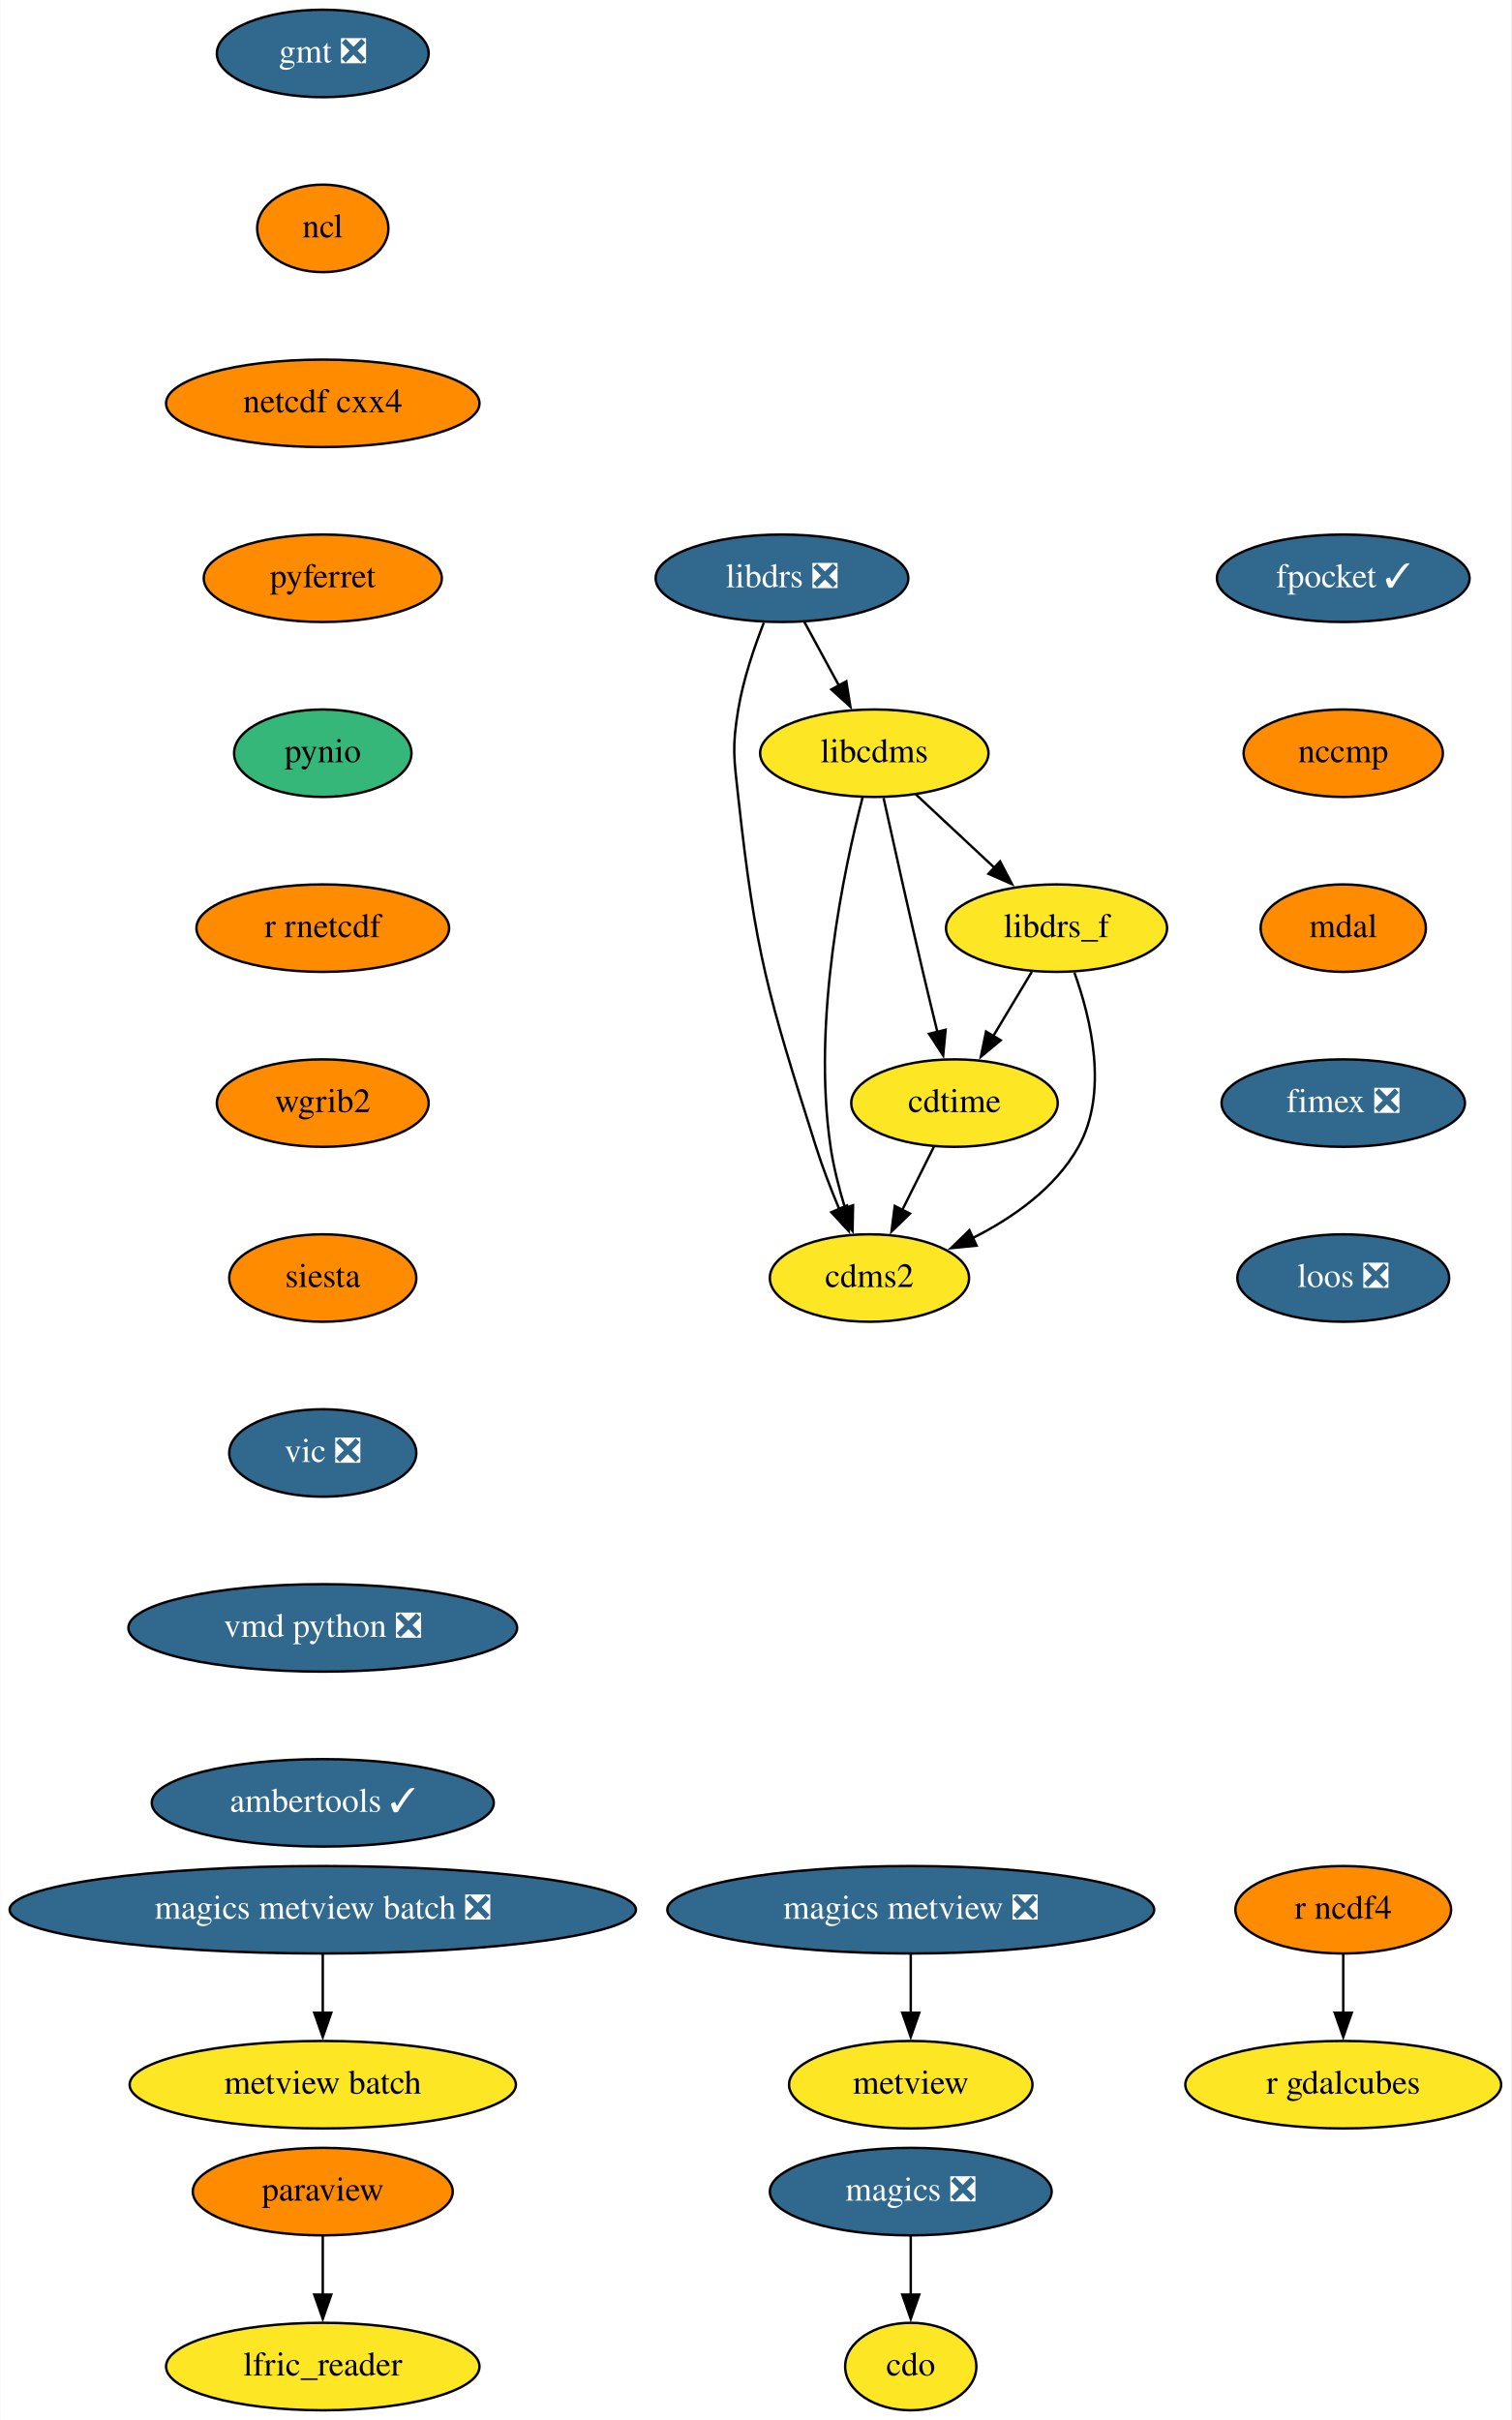
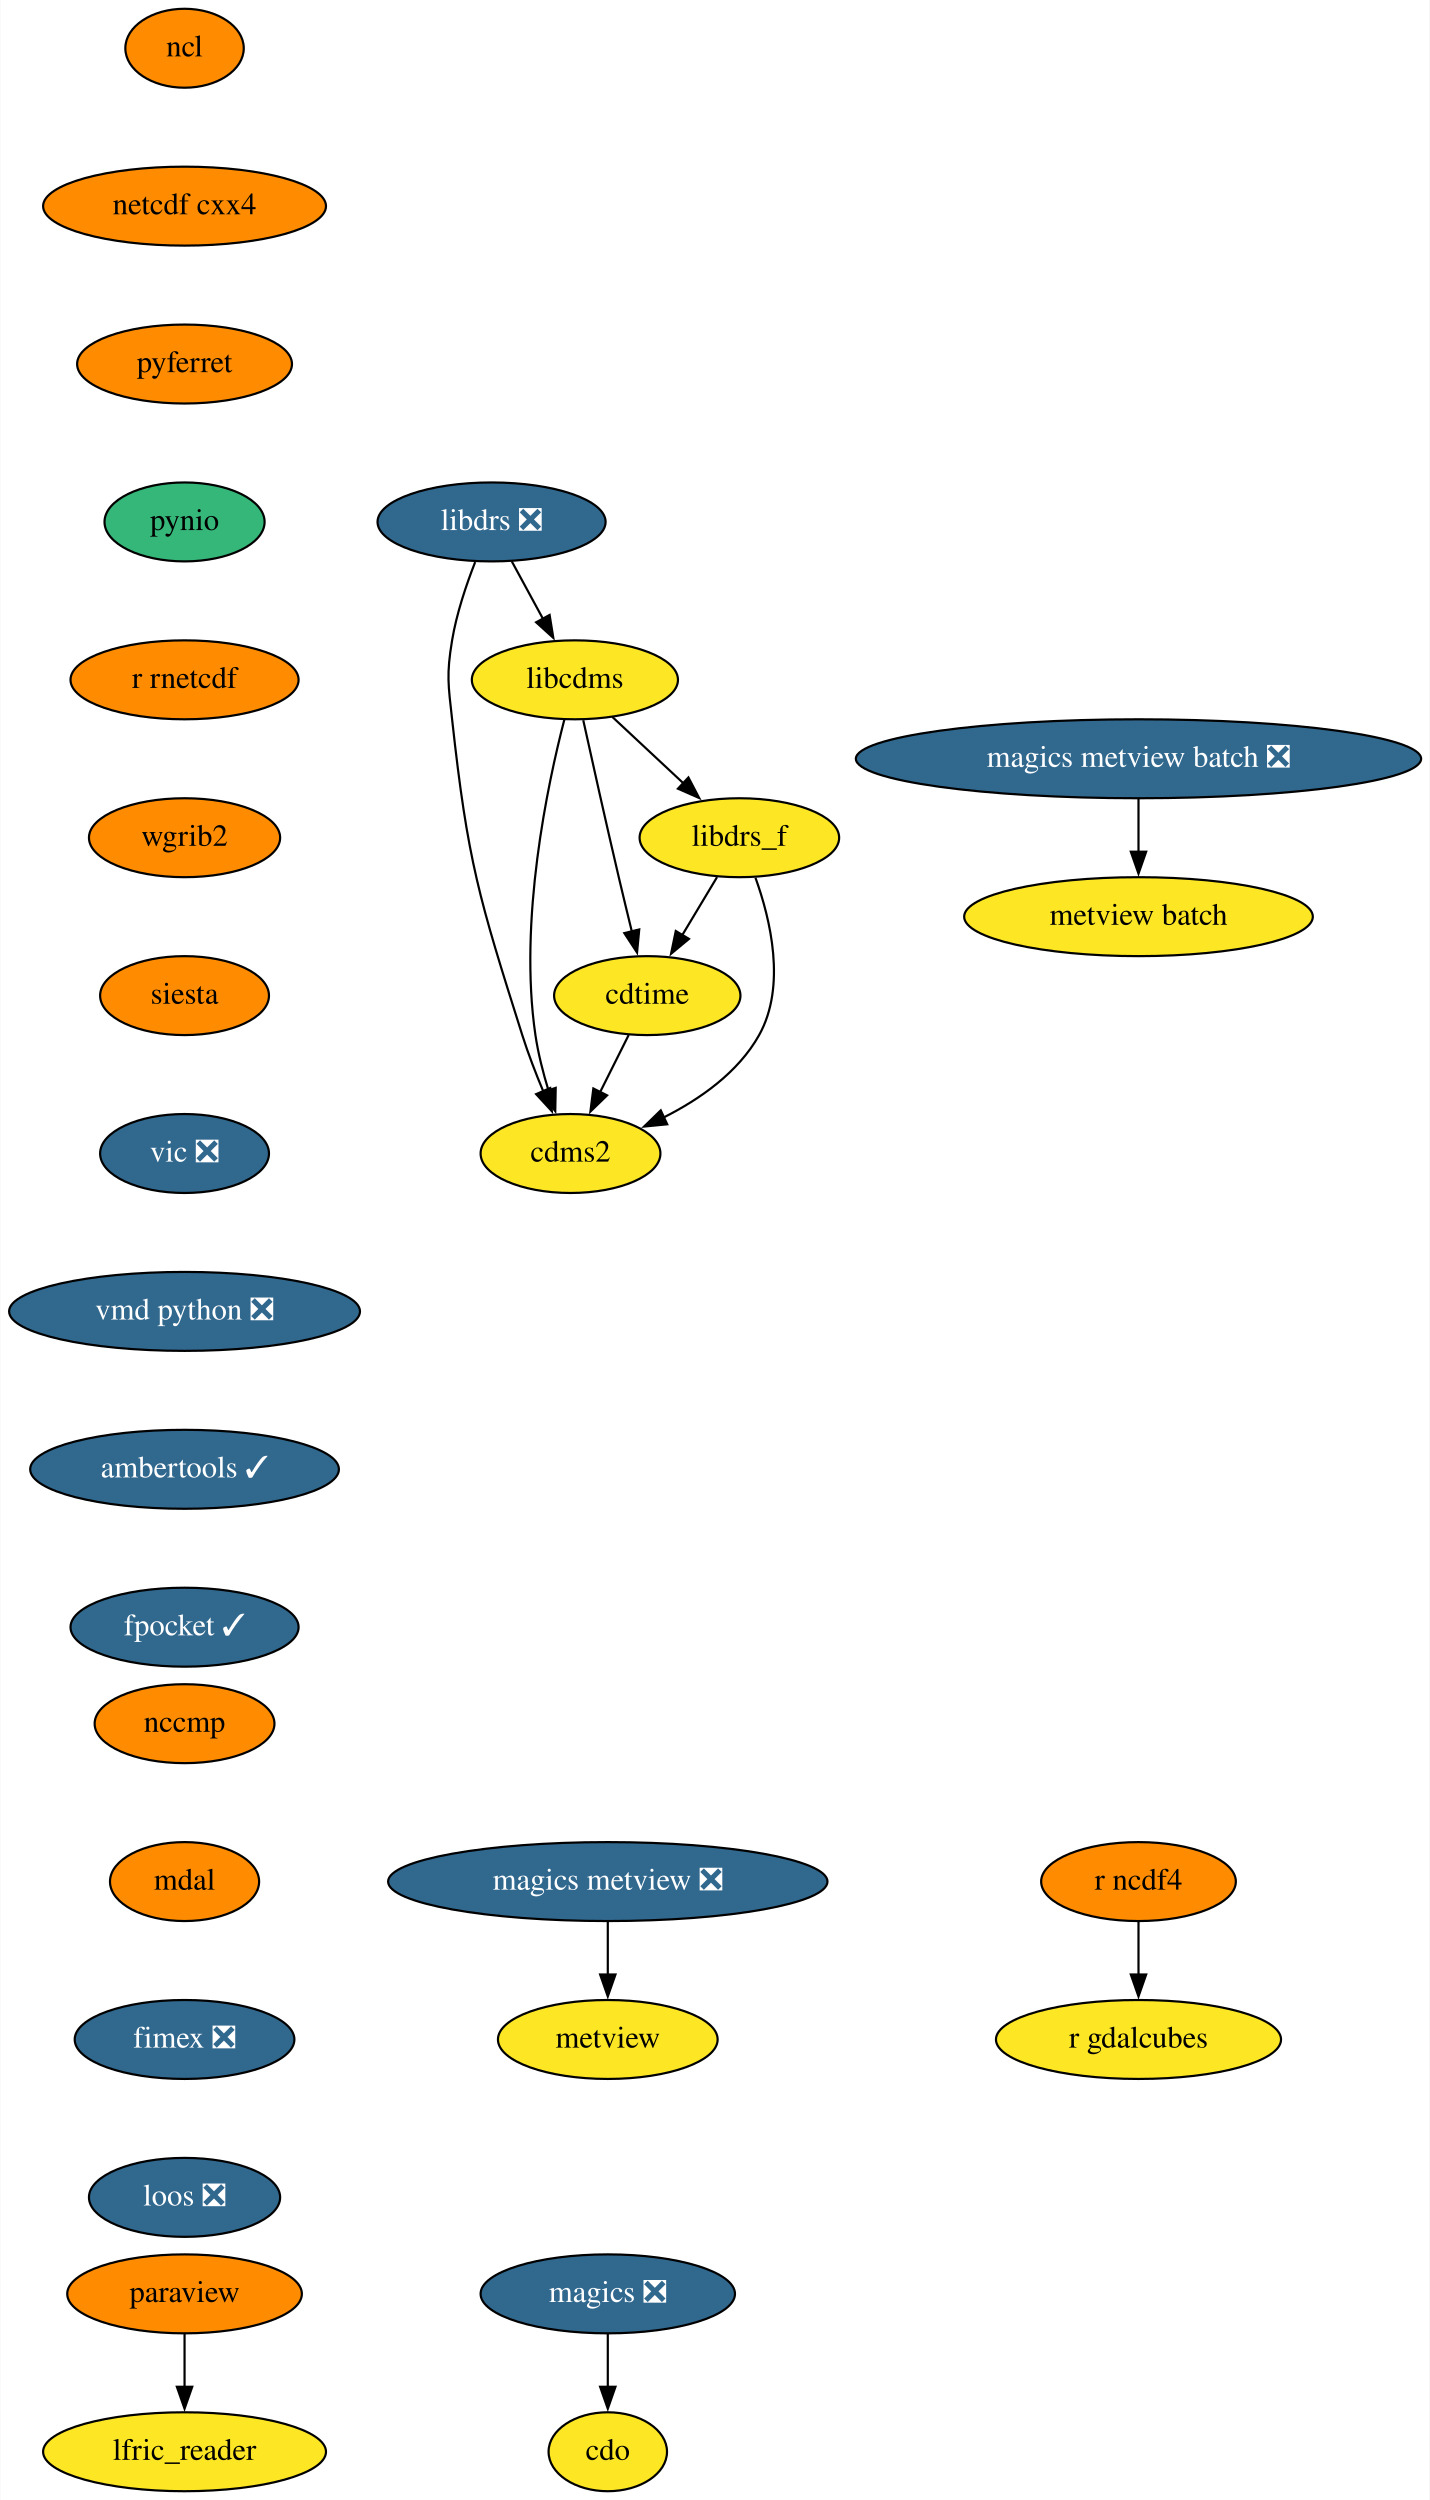
- <svg xmlns="http://www.w3.org/2000/svg" xmlns:xlink="http://www.w3.org/1999/xlink" width="622pt" height="996pt" viewBox="0.00 0.00 621.69 996.00">
-   <g id="graph0" class="graph" transform="scale(1 1) rotate(0) translate(4 992)">
-     <polygon fill="white" stroke="none" points="-4,4 -4,-992 617.69,-992 617.69,4 -4,4" />
+ <svg xmlns="http://www.w3.org/2000/svg" xmlns:xlink="http://www.w3.org/1999/xlink" width="652pt" height="1140pt" viewBox="0.00 0.00 651.69 1140.00">
+   <g id="graph0" class="graph" transform="scale(1 1) rotate(0) translate(4 1136)">
+     <polygon fill="white" stroke="none" points="-4,4 -4,-1136 647.69,-1136 647.69,4 -4,4" />
    <g id="node1" class="node">
      <g id="a_node1">
        <a xlink:href="https://github.com/conda-forge/cdms2-feedstock" xlink:title="cdms2">
-           <ellipse fill="#fde725" stroke="black" cx="353.69" cy="-466" rx="41" ry="18" />
-           <text text-anchor="middle" x="353.69" y="-462.3" font-family="Times,serif" font-size="14.00">cdms2</text>
+           <ellipse fill="#fde725" stroke="black" cx="256" cy="-610" rx="41" ry="18" />
+           <text text-anchor="middle" x="256" y="-606.3" font-family="Times,serif" font-size="14.00">cdms2</text>
        </a>
      </g>
    </g>
    <g id="node2" class="node">
      <g id="a_node2">
        <a xlink:href="https://github.com/conda-forge/cdo-feedstock" xlink:title="cdo">
-           <ellipse fill="#fde725" stroke="black" cx="370.69" cy="-18" rx="27" ry="18" />
-           <text text-anchor="middle" x="370.69" y="-14.3" font-family="Times,serif" font-size="14.00">cdo</text>
+           <ellipse fill="#fde725" stroke="black" cx="273" cy="-18" rx="27" ry="18" />
+           <text text-anchor="middle" x="273" y="-14.3" font-family="Times,serif" font-size="14.00">cdo</text>
        </a>
      </g>
    </g>
    <g id="node3" class="node">
      <g id="a_node3">
        <a xlink:href="https://github.com/conda-forge/cdtime-feedstock" xlink:title="cdtime">
-           <ellipse fill="#fde725" stroke="black" cx="388.69" cy="-538" rx="42.49" ry="18" />
-           <text text-anchor="middle" x="388.69" y="-534.3" font-family="Times,serif" font-size="14.00">cdtime</text>
+           <ellipse fill="#fde725" stroke="black" cx="291" cy="-682" rx="42.49" ry="18" />
+           <text text-anchor="middle" x="291" y="-678.3" font-family="Times,serif" font-size="14.00">cdtime</text>
        </a>
      </g>
    </g>
    <g id="edge1" class="edge">
-       <path fill="none" stroke="black" d="M380.22,-520.05C376.3,-512.23 371.56,-502.75 367.18,-493.98" />
-       <polygon fill="black" stroke="black" points="370.36,-492.52 362.76,-485.14 364.1,-495.65 370.36,-492.52" />
+       <path fill="none" stroke="black" d="M282.53,-664.05C278.62,-656.23 273.87,-646.75 269.49,-637.98" />
+       <polygon fill="black" stroke="black" points="272.67,-636.52 265.07,-629.14 266.41,-639.65 272.67,-636.52" />
    </g>
    <g id="node4" class="node">
      <g id="a_node4">
-         <a xlink:href="https://github.com/conda-forge/gmt-feedstock/pull/245" xlink:title="gmt ❎">
-           <ellipse fill="#31688e" stroke="black" cx="128.69" cy="-970" rx="43.59" ry="18" />
-           <text text-anchor="middle" x="128.69" y="-966.3" font-family="Times,serif" font-size="14.00" fill="white">gmt ❎</text>
-         </a>
-       </g>
+         <a xlink:href="https://github.com/conda-forge/libcdms-feedstock" xlink:title="libcdms">
+           <ellipse fill="#fde725" stroke="black" cx="258" cy="-826" rx="47" ry="18" />
+           <text text-anchor="middle" x="258" y="-822.3" font-family="Times,serif" font-size="14.00">libcdms</text>
+         </a>
+       </g>
+     </g>
+     <g id="edge2" class="edge">
+       <path fill="none" stroke="black" d="M253.23,-808.03C245.6,-778.62 232.28,-716.31 240,-664 241.24,-655.6 243.53,-646.68 246,-638.61" />
+       <polygon fill="black" stroke="black" points="249.25,-639.93 249.04,-629.33 242.6,-637.74 249.25,-639.93" />
+     </g>
+     <g id="edge3" class="edge">
+       <path fill="none" stroke="black" d="M261.81,-807.58C265.76,-789.62 272.17,-760.82 278,-736 279.89,-727.94 282.01,-719.22 283.97,-711.21" />
+       <polygon fill="black" stroke="black" points="287.34,-712.18 286.34,-701.63 280.54,-710.5 287.34,-712.18" />
    </g>
    <g id="node5" class="node">
      <g id="a_node5">
+         <a xlink:href="https://github.com/conda-forge/libdrs_f-feedstock" xlink:title="libdrs_f">
+           <ellipse fill="#fde725" stroke="black" cx="333" cy="-754" rx="45.5" ry="18" />
+           <text text-anchor="middle" x="333" y="-750.3" font-family="Times,serif" font-size="14.00">libdrs_f</text>
+         </a>
+       </g>
+     </g>
+     <g id="edge4" class="edge">
+       <path fill="none" stroke="black" d="M275.02,-809.12C284.64,-800.14 296.84,-788.74 307.58,-778.73" />
+       <polygon fill="black" stroke="black" points="309.76,-781.48 314.68,-772.1 304.98,-776.36 309.76,-781.48" />
+     </g>
+     <g id="edge5" class="edge">
+       <path fill="none" stroke="black" d="M340.34,-735.74C347.14,-716.88 354.49,-686.37 342,-664 332.51,-647.01 315.09,-634.79 298.4,-626.4" />
+       <polygon fill="black" stroke="black" points="300.09,-623.32 289.55,-622.29 297.15,-629.68 300.09,-623.32" />
+     </g>
+     <g id="edge6" class="edge">
+       <path fill="none" stroke="black" d="M322.83,-736.05C318.04,-728.06 312.2,-718.33 306.84,-709.4" />
+       <polygon fill="black" stroke="black" points="310,-707.86 301.85,-701.09 304,-711.46 310,-707.86" />
+     </g>
+     <g id="node6" class="node">
+       <g id="a_node6">
+         <a xlink:href="https://github.com/conda-forge/libdrs-feedstock/pull/45" xlink:title="libdrs ❎">
+           <ellipse fill="#31688e" stroke="black" cx="220" cy="-898" rx="52" ry="18" />
+           <text text-anchor="middle" x="220" y="-894.3" font-family="Times,serif" font-size="14.00" fill="white">libdrs ❎</text>
+         </a>
+       </g>
+     </g>
+     <g id="edge7" class="edge">
+       <path fill="none" stroke="black" d="M212.52,-879.7C208.53,-869.52 204.03,-856.27 202,-844 199.39,-828.21 200.25,-823.9 202,-808 209.15,-742.83 214.25,-726.51 234,-664 236.68,-655.51 240.17,-646.49 243.58,-638.34" />
+       <polygon fill="black" stroke="black" points="246.74,-639.86 247.49,-629.29 240.31,-637.08 246.74,-639.86" />
+     </g>
+     <g id="edge8" class="edge">
+       <path fill="none" stroke="black" d="M229.2,-880.05C233.49,-872.14 238.71,-862.54 243.51,-853.69" />
+       <polygon fill="black" stroke="black" points="246.47,-855.58 248.16,-845.12 240.32,-852.24 246.47,-855.58" />
+     </g>
+     <g id="node7" class="node">
+       <g id="a_node7">
+         <a xlink:href="https://github.com/conda-forge/magics-feedstock/pull/120" xlink:title="magics ❎">
+           <ellipse fill="#31688e" stroke="black" cx="273" cy="-90" rx="58" ry="18" />
+           <text text-anchor="middle" x="273" y="-86.3" font-family="Times,serif" font-size="14.00" fill="white">magics ❎</text>
+         </a>
+       </g>
+     </g>
+     <g id="edge9" class="edge">
+       <path fill="none" stroke="black" d="M273,-71.7C273,-64.41 273,-55.73 273,-47.54" />
+       <polygon fill="black" stroke="black" points="276.5,-47.62 273,-37.62 269.5,-47.62 276.5,-47.62" />
+     </g>
+     <g id="node8" class="node">
+       <g id="a_node8">
        <a xlink:href="https://github.com/conda-forge/ncl-feedstock" xlink:title="ncl">
-           <ellipse fill="#ff8c00" stroke="black" cx="128.69" cy="-898" rx="27" ry="18" />
-           <text text-anchor="middle" x="128.69" y="-894.3" font-family="Times,serif" font-size="14.00">ncl</text>
+           <ellipse fill="#ff8c00" stroke="black" cx="80" cy="-1114" rx="27" ry="18" />
+           <text text-anchor="middle" x="80" y="-1110.3" font-family="Times,serif" font-size="14.00">ncl</text>
+         </a>
+       </g>
+     </g>
+     <g id="node9" class="node">
+       <g id="a_node9">
+         <a xlink:href="https://github.com/conda-forge/netcdf-cxx4-feedstock" xlink:title="netcdf cxx4">
+           <ellipse fill="#ff8c00" stroke="black" cx="80" cy="-1042" rx="64.5" ry="18" />
+           <text text-anchor="middle" x="80" y="-1038.3" font-family="Times,serif" font-size="14.00">netcdf cxx4</text>
        </a>
      </g>
    </g>
    <g id="node10" class="node">
      <g id="a_node10">
-         <a xlink:href="https://github.com/conda-forge/netcdf-cxx4-feedstock" xlink:title="netcdf cxx4">
-           <ellipse fill="#ff8c00" stroke="black" cx="128.69" cy="-826" rx="64.5" ry="18" />
-           <text text-anchor="middle" x="128.69" y="-822.3" font-family="Times,serif" font-size="14.00">netcdf cxx4</text>
-         </a>
-       </g>
-     </g>
-     <g id="node6" class="node">
-       <g id="a_node6">
-         <a xlink:href="https://github.com/conda-forge/libcdms-feedstock" xlink:title="libcdms">
-           <ellipse fill="#fde725" stroke="black" cx="355.69" cy="-682" rx="47" ry="18" />
-           <text text-anchor="middle" x="355.69" y="-678.3" font-family="Times,serif" font-size="14.00">libcdms</text>
-         </a>
-       </g>
-     </g>
-     <g id="edge3" class="edge">
-       <path fill="none" stroke="black" d="M350.92,-664.03C343.29,-634.62 329.97,-572.31 337.69,-520 338.93,-511.6 341.22,-502.68 343.69,-494.61" />
-       <polygon fill="black" stroke="black" points="346.94,-495.93 346.73,-485.33 340.29,-493.74 346.94,-495.93" />
-     </g>
-     <g id="edge4" class="edge">
-       <path fill="none" stroke="black" d="M359.5,-663.58C363.45,-645.62 369.86,-616.82 375.69,-592 377.58,-583.94 379.7,-575.22 381.66,-567.21" />
-       <polygon fill="black" stroke="black" points="385.03,-568.18 384.03,-557.63 378.23,-566.5 385.03,-568.18" />
-     </g>
-     <g id="node7" class="node">
-       <g id="a_node7">
-         <a xlink:href="https://github.com/conda-forge/libdrs_f-feedstock" xlink:title="libdrs_f">
-           <ellipse fill="#fde725" stroke="black" cx="430.69" cy="-610" rx="45.5" ry="18" />
-           <text text-anchor="middle" x="430.69" y="-606.3" font-family="Times,serif" font-size="14.00">libdrs_f</text>
-         </a>
-       </g>
-     </g>
-     <g id="edge5" class="edge">
-       <path fill="none" stroke="black" d="M372.71,-665.12C382.32,-656.14 394.53,-644.74 405.27,-634.73" />
-       <polygon fill="black" stroke="black" points="407.45,-637.48 412.37,-628.1 402.67,-632.36 407.45,-637.48" />
-     </g>
-     <g id="edge6" class="edge">
-       <path fill="none" stroke="black" d="M438.03,-591.74C444.83,-572.88 452.18,-542.37 439.69,-520 430.2,-503.01 412.78,-490.79 396.08,-482.4" />
-       <polygon fill="black" stroke="black" points="397.78,-479.32 387.23,-478.29 394.84,-485.68 397.78,-479.32" />
-     </g>
-     <g id="edge7" class="edge">
-       <path fill="none" stroke="black" d="M420.52,-592.05C415.72,-584.06 409.89,-574.33 404.53,-565.4" />
-       <polygon fill="black" stroke="black" points="407.69,-563.86 399.54,-557.09 401.68,-567.46 407.69,-563.86" />
-     </g>
-     <g id="node8" class="node">
-       <g id="a_node8">
-         <a xlink:href="https://github.com/conda-forge/libdrs-feedstock/pull/45" xlink:title="libdrs ❎">
-           <ellipse fill="#31688e" stroke="black" cx="317.69" cy="-754" rx="52" ry="18" />
-           <text text-anchor="middle" x="317.69" y="-750.3" font-family="Times,serif" font-size="14.00" fill="white">libdrs ❎</text>
-         </a>
-       </g>
-     </g>
-     <g id="edge8" class="edge">
-       <path fill="none" stroke="black" d="M310.21,-735.7C306.22,-725.52 301.72,-712.27 299.69,-700 297.08,-684.21 297.94,-679.9 299.69,-664 306.84,-598.83 311.93,-582.51 331.69,-520 334.37,-511.51 337.86,-502.49 341.27,-494.34" />
-       <polygon fill="black" stroke="black" points="344.43,-495.86 345.18,-485.29 338,-493.08 344.43,-495.86" />
-     </g>
-     <g id="edge9" class="edge">
-       <path fill="none" stroke="black" d="M326.89,-736.05C331.18,-728.14 336.4,-718.54 341.2,-709.69" />
-       <polygon fill="black" stroke="black" points="344.16,-711.58 345.85,-701.12 338.01,-708.24 344.16,-711.58" />
-     </g>
-     <g id="node9" class="node">
-       <g id="a_node9">
-         <a xlink:href="https://github.com/conda-forge/magics-feedstock/pull/120" xlink:title="magics ❎">
-           <ellipse fill="#31688e" stroke="black" cx="370.69" cy="-90" rx="58" ry="18" />
-           <text text-anchor="middle" x="370.69" y="-86.3" font-family="Times,serif" font-size="14.00" fill="white">magics ❎</text>
-         </a>
-       </g>
-     </g>
-     <g id="edge10" class="edge">
-       <path fill="none" stroke="black" d="M370.69,-71.7C370.69,-64.41 370.69,-55.73 370.69,-47.54" />
-       <polygon fill="black" stroke="black" points="374.19,-47.62 370.69,-37.62 367.19,-47.62 374.19,-47.62" />
+         <a xlink:href="https://github.com/conda-forge/pyferret-feedstock" xlink:title="pyferret">
+           <ellipse fill="#ff8c00" stroke="black" cx="80" cy="-970" rx="48.99" ry="18" />
+           <text text-anchor="middle" x="80" y="-966.3" font-family="Times,serif" font-size="14.00">pyferret</text>
+         </a>
+       </g>
+     </g>
+     <g id="node13" class="node">
+       <g id="a_node13">
+         <a xlink:href="https://github.com/conda-forge/pynio-feedstock" xlink:title="pynio">
+           <ellipse fill="#35b779" stroke="black" cx="80" cy="-898" rx="36.5" ry="18" />
+           <text text-anchor="middle" x="80" y="-894.3" font-family="Times,serif" font-size="14.00">pynio</text>
+         </a>
+       </g>
    </g>
    <g id="node11" class="node">
      <g id="a_node11">
-         <a xlink:href="https://github.com/conda-forge/pyferret-feedstock" xlink:title="pyferret">
-           <ellipse fill="#ff8c00" stroke="black" cx="128.69" cy="-754" rx="48.99" ry="18" />
-           <text text-anchor="middle" x="128.69" y="-750.3" font-family="Times,serif" font-size="14.00">pyferret</text>
-         </a>
-       </g>
+         <a xlink:href="https://github.com/conda-forge/paraview-feedstock" xlink:title="paraview">
+           <ellipse fill="#ff8c00" stroke="black" cx="80" cy="-90" rx="53.5" ry="18" />
+           <text text-anchor="middle" x="80" y="-86.3" font-family="Times,serif" font-size="14.00">paraview</text>
+         </a>
+       </g>
+     </g>
+     <g id="node12" class="node">
+       <g id="a_node12">
+         <a xlink:href="https://github.com/conda-forge/lfric_reader-feedstock" xlink:title="lfric_reader">
+           <ellipse fill="#fde725" stroke="black" cx="80" cy="-18" rx="64.5" ry="18" />
+           <text text-anchor="middle" x="80" y="-14.3" font-family="Times,serif" font-size="14.00">lfric_reader</text>
+         </a>
+       </g>
+     </g>
+     <g id="edge12" class="edge">
+       <path fill="none" stroke="black" d="M80,-71.7C80,-64.41 80,-55.73 80,-47.54" />
+       <polygon fill="black" stroke="black" points="83.5,-47.62 80,-37.62 76.5,-47.62 83.5,-47.62" />
    </g>
    <g id="node14" class="node">
      <g id="a_node14">
-         <a xlink:href="https://github.com/conda-forge/pynio-feedstock" xlink:title="pynio">
-           <ellipse fill="#35b779" stroke="black" cx="128.69" cy="-682" rx="36.5" ry="18" />
-           <text text-anchor="middle" x="128.69" y="-678.3" font-family="Times,serif" font-size="14.00">pynio</text>
-         </a>
-       </g>
-     </g>
-     <g id="node12" class="node">
-       <g id="a_node12">
-         <a xlink:href="https://github.com/conda-forge/paraview-feedstock" xlink:title="paraview">
-           <ellipse fill="#ff8c00" stroke="black" cx="128.69" cy="-90" rx="53.5" ry="18" />
-           <text text-anchor="middle" x="128.69" y="-86.3" font-family="Times,serif" font-size="14.00">paraview</text>
-         </a>
-       </g>
-     </g>
-     <g id="node13" class="node">
-       <g id="a_node13">
-         <a xlink:href="https://github.com/conda-forge/lfric_reader-feedstock" xlink:title="lfric_reader">
-           <ellipse fill="#fde725" stroke="black" cx="128.69" cy="-18" rx="64.5" ry="18" />
-           <text text-anchor="middle" x="128.69" y="-14.3" font-family="Times,serif" font-size="14.00">lfric_reader</text>
-         </a>
-       </g>
-     </g>
-     <g id="edge13" class="edge">
-       <path fill="none" stroke="black" d="M128.69,-71.7C128.69,-64.41 128.69,-55.73 128.69,-47.54" />
-       <polygon fill="black" stroke="black" points="132.19,-47.62 128.69,-37.62 125.19,-47.62 132.19,-47.62" />
+         <a xlink:href="https://github.com/conda-forge/r-rnetcdf-feedstock" xlink:title="r rnetcdf">
+           <ellipse fill="#ff8c00" stroke="black" cx="80" cy="-826" rx="52" ry="18" />
+           <text text-anchor="middle" x="80" y="-822.3" font-family="Times,serif" font-size="14.00">r rnetcdf</text>
+         </a>
+       </g>
+     </g>
+     <g id="node17" class="node">
+       <g id="a_node17">
+         <a xlink:href="https://github.com/conda-forge/wgrib2-feedstock" xlink:title="wgrib2">
+           <ellipse fill="#ff8c00" stroke="black" cx="80" cy="-754" rx="43.59" ry="18" />
+           <text text-anchor="middle" x="80" y="-750.3" font-family="Times,serif" font-size="14.00">wgrib2</text>
+         </a>
+       </g>
    </g>
    <g id="node15" class="node">
      <g id="a_node15">
-         <a xlink:href="https://github.com/conda-forge/r-rnetcdf-feedstock" xlink:title="r rnetcdf">
-           <ellipse fill="#ff8c00" stroke="black" cx="128.69" cy="-610" rx="52" ry="18" />
-           <text text-anchor="middle" x="128.69" y="-606.3" font-family="Times,serif" font-size="14.00">r rnetcdf</text>
-         </a>
-       </g>
+         <a xlink:href="https://github.com/conda-forge/r-ncdf4-feedstock" xlink:title="r ncdf4">
+           <ellipse fill="#ff8c00" stroke="black" cx="515" cy="-278" rx="44.39" ry="18" />
+           <text text-anchor="middle" x="515" y="-274.3" font-family="Times,serif" font-size="14.00">r ncdf4</text>
+         </a>
+       </g>
+     </g>
+     <g id="node16" class="node">
+       <g id="a_node16">
+         <a xlink:href="https://github.com/conda-forge/r-gdalcubes-feedstock" xlink:title="r gdalcubes">
+           <ellipse fill="#fde725" stroke="black" cx="515" cy="-206" rx="65" ry="18" />
+           <text text-anchor="middle" x="515" y="-202.3" font-family="Times,serif" font-size="14.00">r gdalcubes</text>
+         </a>
+       </g>
+     </g>
+     <g id="edge15" class="edge">
+       <path fill="none" stroke="black" d="M515,-259.7C515,-252.41 515,-243.73 515,-235.54" />
+       <polygon fill="black" stroke="black" points="518.5,-235.62 515,-225.62 511.5,-235.62 518.5,-235.62" />
    </g>
    <g id="node18" class="node">
      <g id="a_node18">
-         <a xlink:href="https://github.com/conda-forge/wgrib2-feedstock" xlink:title="wgrib2">
-           <ellipse fill="#ff8c00" stroke="black" cx="128.69" cy="-538" rx="43.59" ry="18" />
-           <text text-anchor="middle" x="128.69" y="-534.3" font-family="Times,serif" font-size="14.00">wgrib2</text>
-         </a>
-       </g>
-     </g>
-     <g id="node16" class="node">
-       <g id="a_node16">
-         <a xlink:href="https://github.com/conda-forge/r-ncdf4-feedstock" xlink:title="r ncdf4">
-           <ellipse fill="#ff8c00" stroke="black" cx="548.69" cy="-206" rx="44.39" ry="18" />
-           <text text-anchor="middle" x="548.69" y="-202.3" font-family="Times,serif" font-size="14.00">r ncdf4</text>
-         </a>
-       </g>
-     </g>
-     <g id="node17" class="node">
-       <g id="a_node17">
-         <a xlink:href="https://github.com/conda-forge/r-gdalcubes-feedstock" xlink:title="r gdalcubes">
-           <ellipse fill="#fde725" stroke="black" cx="548.69" cy="-134" rx="65" ry="18" />
-           <text text-anchor="middle" x="548.69" y="-130.3" font-family="Times,serif" font-size="14.00">r gdalcubes</text>
-         </a>
-       </g>
-     </g>
-     <g id="edge16" class="edge">
-       <path fill="none" stroke="black" d="M548.69,-187.7C548.69,-180.41 548.69,-171.73 548.69,-163.54" />
-       <polygon fill="black" stroke="black" points="552.19,-163.62 548.69,-153.62 545.19,-163.62 552.19,-163.62" />
+         <a xlink:href="https://github.com/conda-forge/siesta-feedstock" xlink:title="siesta">
+           <ellipse fill="#ff8c00" stroke="black" cx="80" cy="-682" rx="38.5" ry="18" />
+           <text text-anchor="middle" x="80" y="-678.3" font-family="Times,serif" font-size="14.00">siesta</text>
+         </a>
+       </g>
    </g>
    <g id="node19" class="node">
      <g id="a_node19">
-         <a xlink:href="https://github.com/conda-forge/siesta-feedstock" xlink:title="siesta">
-           <ellipse fill="#ff8c00" stroke="black" cx="128.69" cy="-466" rx="38.5" ry="18" />
-           <text text-anchor="middle" x="128.69" y="-462.3" font-family="Times,serif" font-size="14.00">siesta</text>
+         <a xlink:href="https://github.com/conda-forge/vic-feedstock/pull/21" xlink:title="vic ❎">
+           <ellipse fill="#31688e" stroke="black" cx="80" cy="-610" rx="38.5" ry="18" />
+           <text text-anchor="middle" x="80" y="-606.3" font-family="Times,serif" font-size="14.00" fill="white">vic ❎</text>
        </a>
      </g>
    </g>
    <g id="node20" class="node">
      <g id="a_node20">
-         <a xlink:href="https://github.com/conda-forge/vic-feedstock/pull/21" xlink:title="vic ❎">
-           <ellipse fill="#31688e" stroke="black" cx="128.69" cy="-394" rx="38.5" ry="18" />
-           <text text-anchor="middle" x="128.69" y="-390.3" font-family="Times,serif" font-size="14.00" fill="white">vic ❎</text>
+         <a xlink:href="https://github.com/conda-forge/vmd-python-feedstock/pull/30" xlink:title="vmd python ❎">
+           <ellipse fill="#31688e" stroke="black" cx="80" cy="-538" rx="80" ry="18" />
+           <text text-anchor="middle" x="80" y="-534.3" font-family="Times,serif" font-size="14.00" fill="white">vmd python ❎</text>
        </a>
      </g>
    </g>
    <g id="node21" class="node">
      <g id="a_node21">
-         <a xlink:href="https://github.com/conda-forge/vmd-python-feedstock/pull/30" xlink:title="vmd python ❎">
-           <ellipse fill="#31688e" stroke="black" cx="128.69" cy="-322" rx="80" ry="18" />
-           <text text-anchor="middle" x="128.69" y="-318.3" font-family="Times,serif" font-size="14.00" fill="white">vmd python ❎</text>
+         <a xlink:href="https://github.com/conda-forge/ambertools-feedstock/pull/103" xlink:title="ambertools ✓">
+           <ellipse fill="#31688e" stroke="black" cx="80" cy="-466" rx="70.39" ry="18" />
+           <text text-anchor="middle" x="80" y="-462.3" font-family="Times,serif" font-size="14.00" fill="white">ambertools ✓</text>
+         </a>
+       </g>
+     </g>
+     <g id="node23" class="node">
+       <g id="a_node23">
+         <a xlink:href="https://github.com/conda-forge/fpocket-feedstock/pull/19" xlink:title="fpocket ✓">
+           <ellipse fill="#31688e" stroke="black" cx="80" cy="-394" rx="52" ry="18" />
+           <text text-anchor="middle" x="80" y="-390.3" font-family="Times,serif" font-size="14.00" fill="white">fpocket ✓</text>
        </a>
      </g>
    </g>
    <g id="node22" class="node">
      <g id="a_node22">
-         <a xlink:href="https://github.com/conda-forge/ambertools-feedstock/pull/103" xlink:title="ambertools ✓">
-           <ellipse fill="#31688e" stroke="black" cx="128.69" cy="-250" rx="70.39" ry="18" />
-           <text text-anchor="middle" x="128.69" y="-246.3" font-family="Times,serif" font-size="14.00" fill="white">ambertools ✓</text>
-         </a>
-       </g>
-     </g>
-     <g id="node23" class="node">
-       <g id="a_node23">
        <a xlink:href="https://github.com/conda-forge/metview-feedstock" xlink:title="metview">
-           <ellipse fill="#fde725" stroke="black" cx="370.69" cy="-134" rx="50.09" ry="18" />
-           <text text-anchor="middle" x="370.69" y="-130.3" font-family="Times,serif" font-size="14.00">metview</text>
+           <ellipse fill="#fde725" stroke="black" cx="273" cy="-206" rx="50.09" ry="18" />
+           <text text-anchor="middle" x="273" y="-202.3" font-family="Times,serif" font-size="14.00">metview</text>
        </a>
      </g>
    </g>
    <g id="node24" class="node">
      <g id="a_node24">
-         <a xlink:href="https://github.com/conda-forge/fpocket-feedstock/pull/19" xlink:title="fpocket ✓">
-           <ellipse fill="#31688e" stroke="black" cx="548.69" cy="-754" rx="52" ry="18" />
-           <text text-anchor="middle" x="548.69" y="-750.3" font-family="Times,serif" font-size="14.00" fill="white">fpocket ✓</text>
-         </a>
-       </g>
+         <a xlink:href="https://github.com/conda-forge/magics-metview-feedstock/pull/63" xlink:title="magics metview ❎">
+           <ellipse fill="#31688e" stroke="black" cx="273" cy="-278" rx="100.18" ry="18" />
+           <text text-anchor="middle" x="273" y="-274.3" font-family="Times,serif" font-size="14.00" fill="white">magics metview ❎</text>
+         </a>
+       </g>
+     </g>
+     <g id="edge22" class="edge">
+       <path fill="none" stroke="black" d="M273,-259.7C273,-252.41 273,-243.73 273,-235.54" />
+       <polygon fill="black" stroke="black" points="276.5,-235.62 273,-225.62 269.5,-235.62 276.5,-235.62" />
    </g>
    <g id="node25" class="node">
      <g id="a_node25">
+         <a xlink:href="https://github.com/conda-forge/magics-metview-batch-feedstock/pull/54" xlink:title="magics metview batch ❎">
+           <ellipse fill="#31688e" stroke="black" cx="515" cy="-790" rx="128.88" ry="18" />
+           <text text-anchor="middle" x="515" y="-786.3" font-family="Times,serif" font-size="14.00" fill="white">magics metview batch ❎</text>
+         </a>
+       </g>
+     </g>
+     <g id="node26" class="node">
+       <g id="a_node26">
+         <a xlink:href="https://github.com/conda-forge/metview-batch-feedstock" xlink:title="metview batch">
+           <ellipse fill="#fde725" stroke="black" cx="515" cy="-718" rx="79.5" ry="18" />
+           <text text-anchor="middle" x="515" y="-714.3" font-family="Times,serif" font-size="14.00">metview batch</text>
+         </a>
+       </g>
+     </g>
+     <g id="edge23" class="edge">
+       <path fill="none" stroke="black" d="M515,-771.7C515,-764.41 515,-755.73 515,-747.54" />
+       <polygon fill="black" stroke="black" points="518.5,-747.62 515,-737.62 511.5,-747.62 518.5,-747.62" />
+     </g>
+     <g id="node27" class="node">
+       <g id="a_node27">
        <a xlink:href="https://github.com/conda-forge/nccmp-feedstock" xlink:title="nccmp">
-           <ellipse fill="#ff8c00" stroke="black" cx="548.69" cy="-682" rx="41" ry="18" />
-           <text text-anchor="middle" x="548.69" y="-678.3" font-family="Times,serif" font-size="14.00">nccmp</text>
+           <ellipse fill="#ff8c00" stroke="black" cx="80" cy="-350" rx="41" ry="18" />
+           <text text-anchor="middle" x="80" y="-346.3" font-family="Times,serif" font-size="14.00">nccmp</text>
+         </a>
+       </g>
+     </g>
+     <g id="node28" class="node">
+       <g id="a_node28">
+         <a xlink:href="https://github.com/conda-forge/mdal-feedstock" xlink:title="mdal">
+           <ellipse fill="#ff8c00" stroke="black" cx="80" cy="-278" rx="34" ry="18" />
+           <text text-anchor="middle" x="80" y="-274.3" font-family="Times,serif" font-size="14.00">mdal</text>
        </a>
      </g>
    </g>
    <g id="node29" class="node">
      <g id="a_node29">
-         <a xlink:href="https://github.com/conda-forge/mdal-feedstock" xlink:title="mdal">
-           <ellipse fill="#ff8c00" stroke="black" cx="548.69" cy="-610" rx="34" ry="18" />
-           <text text-anchor="middle" x="548.69" y="-606.3" font-family="Times,serif" font-size="14.00">mdal</text>
-         </a>
-       </g>
-     </g>
-     <g id="node26" class="node">
-       <g id="a_node26">
-         <a xlink:href="https://github.com/conda-forge/magics-metview-feedstock/pull/63" xlink:title="magics metview ❎">
-           <ellipse fill="#31688e" stroke="black" cx="370.69" cy="-206" rx="100.18" ry="18" />
-           <text text-anchor="middle" x="370.69" y="-202.3" font-family="Times,serif" font-size="14.00" fill="white">magics metview ❎</text>
-         </a>
-       </g>
-     </g>
-     <g id="edge23" class="edge">
-       <path fill="none" stroke="black" d="M370.69,-187.7C370.69,-180.41 370.69,-171.73 370.69,-163.54" />
-       <polygon fill="black" stroke="black" points="374.19,-163.62 370.69,-153.62 367.19,-163.62 374.19,-163.62" />
-     </g>
-     <g id="node27" class="node">
-       <g id="a_node27">
-         <a xlink:href="https://github.com/conda-forge/magics-metview-batch-feedstock/pull/54" xlink:title="magics metview batch ❎">
-           <ellipse fill="#31688e" stroke="black" cx="128.69" cy="-206" rx="128.88" ry="18" />
-           <text text-anchor="middle" x="128.69" y="-202.3" font-family="Times,serif" font-size="14.00" fill="white">magics metview batch ❎</text>
-         </a>
-       </g>
-     </g>
-     <g id="node28" class="node">
-       <g id="a_node28">
-         <a xlink:href="https://github.com/conda-forge/metview-batch-feedstock" xlink:title="metview batch">
-           <ellipse fill="#fde725" stroke="black" cx="128.69" cy="-134" rx="79.5" ry="18" />
-           <text text-anchor="middle" x="128.69" y="-130.3" font-family="Times,serif" font-size="14.00">metview batch</text>
-         </a>
-       </g>
-     </g>
-     <g id="edge24" class="edge">
-       <path fill="none" stroke="black" d="M128.69,-187.7C128.69,-180.41 128.69,-171.73 128.69,-163.54" />
-       <polygon fill="black" stroke="black" points="132.19,-163.62 128.69,-153.62 125.19,-163.62 132.19,-163.62" />
+         <a xlink:href="https://github.com/conda-forge/fimex-feedstock/pull/54" xlink:title="fimex ❎">
+           <ellipse fill="#31688e" stroke="black" cx="80" cy="-206" rx="50.09" ry="18" />
+           <text text-anchor="middle" x="80" y="-202.3" font-family="Times,serif" font-size="14.00" fill="white">fimex ❎</text>
+         </a>
+       </g>
    </g>
    <g id="node30" class="node">
      <g id="a_node30">
-         <a xlink:href="https://github.com/conda-forge/fimex-feedstock/pull/54" xlink:title="fimex ❎">
-           <ellipse fill="#31688e" stroke="black" cx="548.69" cy="-538" rx="50.09" ry="18" />
-           <text text-anchor="middle" x="548.69" y="-534.3" font-family="Times,serif" font-size="14.00" fill="white">fimex ❎</text>
-         </a>
-       </g>
-     </g>
-     <g id="node31" class="node">
-       <g id="a_node31">
        <a xlink:href="https://github.com/conda-forge/loos-feedstock/pull/9" xlink:title="loos ❎">
-           <ellipse fill="#31688e" stroke="black" cx="548.69" cy="-466" rx="43.59" ry="18" />
-           <text text-anchor="middle" x="548.69" y="-462.3" font-family="Times,serif" font-size="14.00" fill="white">loos ❎</text>
+           <ellipse fill="#31688e" stroke="black" cx="80" cy="-134" rx="43.59" ry="18" />
+           <text text-anchor="middle" x="80" y="-130.3" font-family="Times,serif" font-size="14.00" fill="white">loos ❎</text>
        </a>
      </g>
    </g>
  </g>
</svg>
